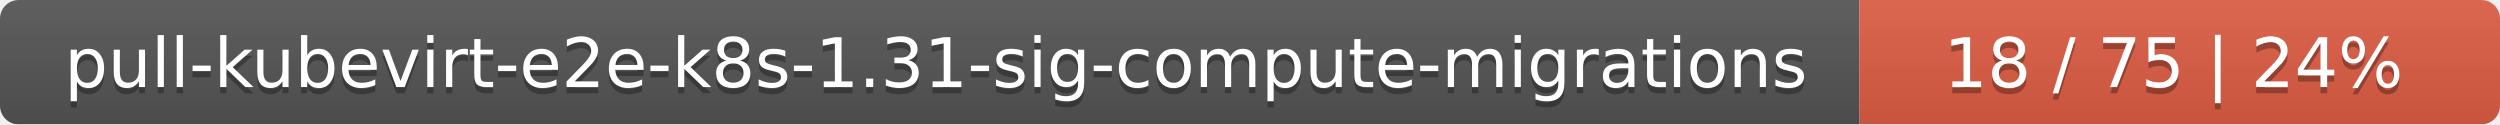
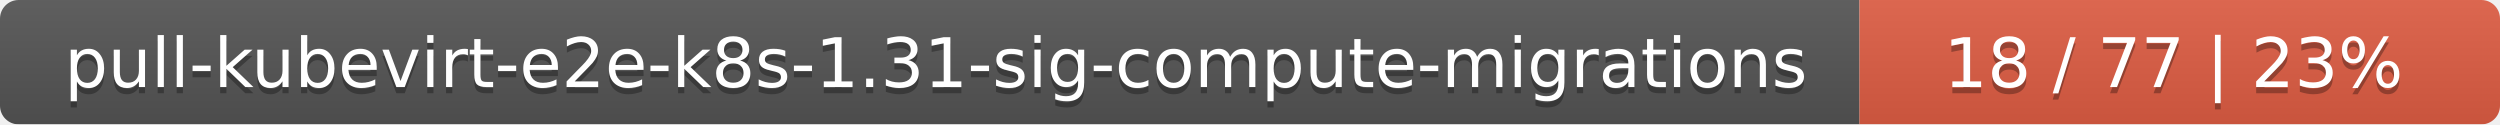
<svg xmlns="http://www.w3.org/2000/svg" width="402" height="20">
  <linearGradient id="smooth" x2="0" y2="100%">
    <stop offset="0" stop-color="#bbb" stop-opacity=".1" />
    <stop offset="1" stop-opacity=".1" />
  </linearGradient>
  <mask id="round">
    <rect width="402" height="20" rx="3" fill="#fff" />
  </mask>
  <g mask="url(#round)">
    <rect width="299" height="20" fill="#555" />
    <rect x="299" width="103" height="20" fill="#e05d44" />
    <rect width="402" height="20" fill="url(#smooth)" />
  </g>
  <g fill="#fff" text-anchor="middle" font-family="DejaVu Sans,Verdana,Geneva,sans-serif" font-size="11">
    <text x="150.5" y="15" fill="#010101" fill-opacity=".3">pull-kubevirt-e2e-k8s-1.31-sig-compute-migrations</text>
    <text x="150.5" y="14">pull-kubevirt-e2e-k8s-1.31-sig-compute-migrations</text>
-     <text x="349.5" y="15" fill="#010101" fill-opacity=".3">18 / 75    |    24%</text>
-     <text x="349.5" y="14">18 / 75    |    24%</text>
+     <text x="349.5" y="15" fill="#010101" fill-opacity=".3">18 / 77    |    23%</text>
+     <text x="349.5" y="14">18 / 77    |    23%</text>
  </g>
</svg>
